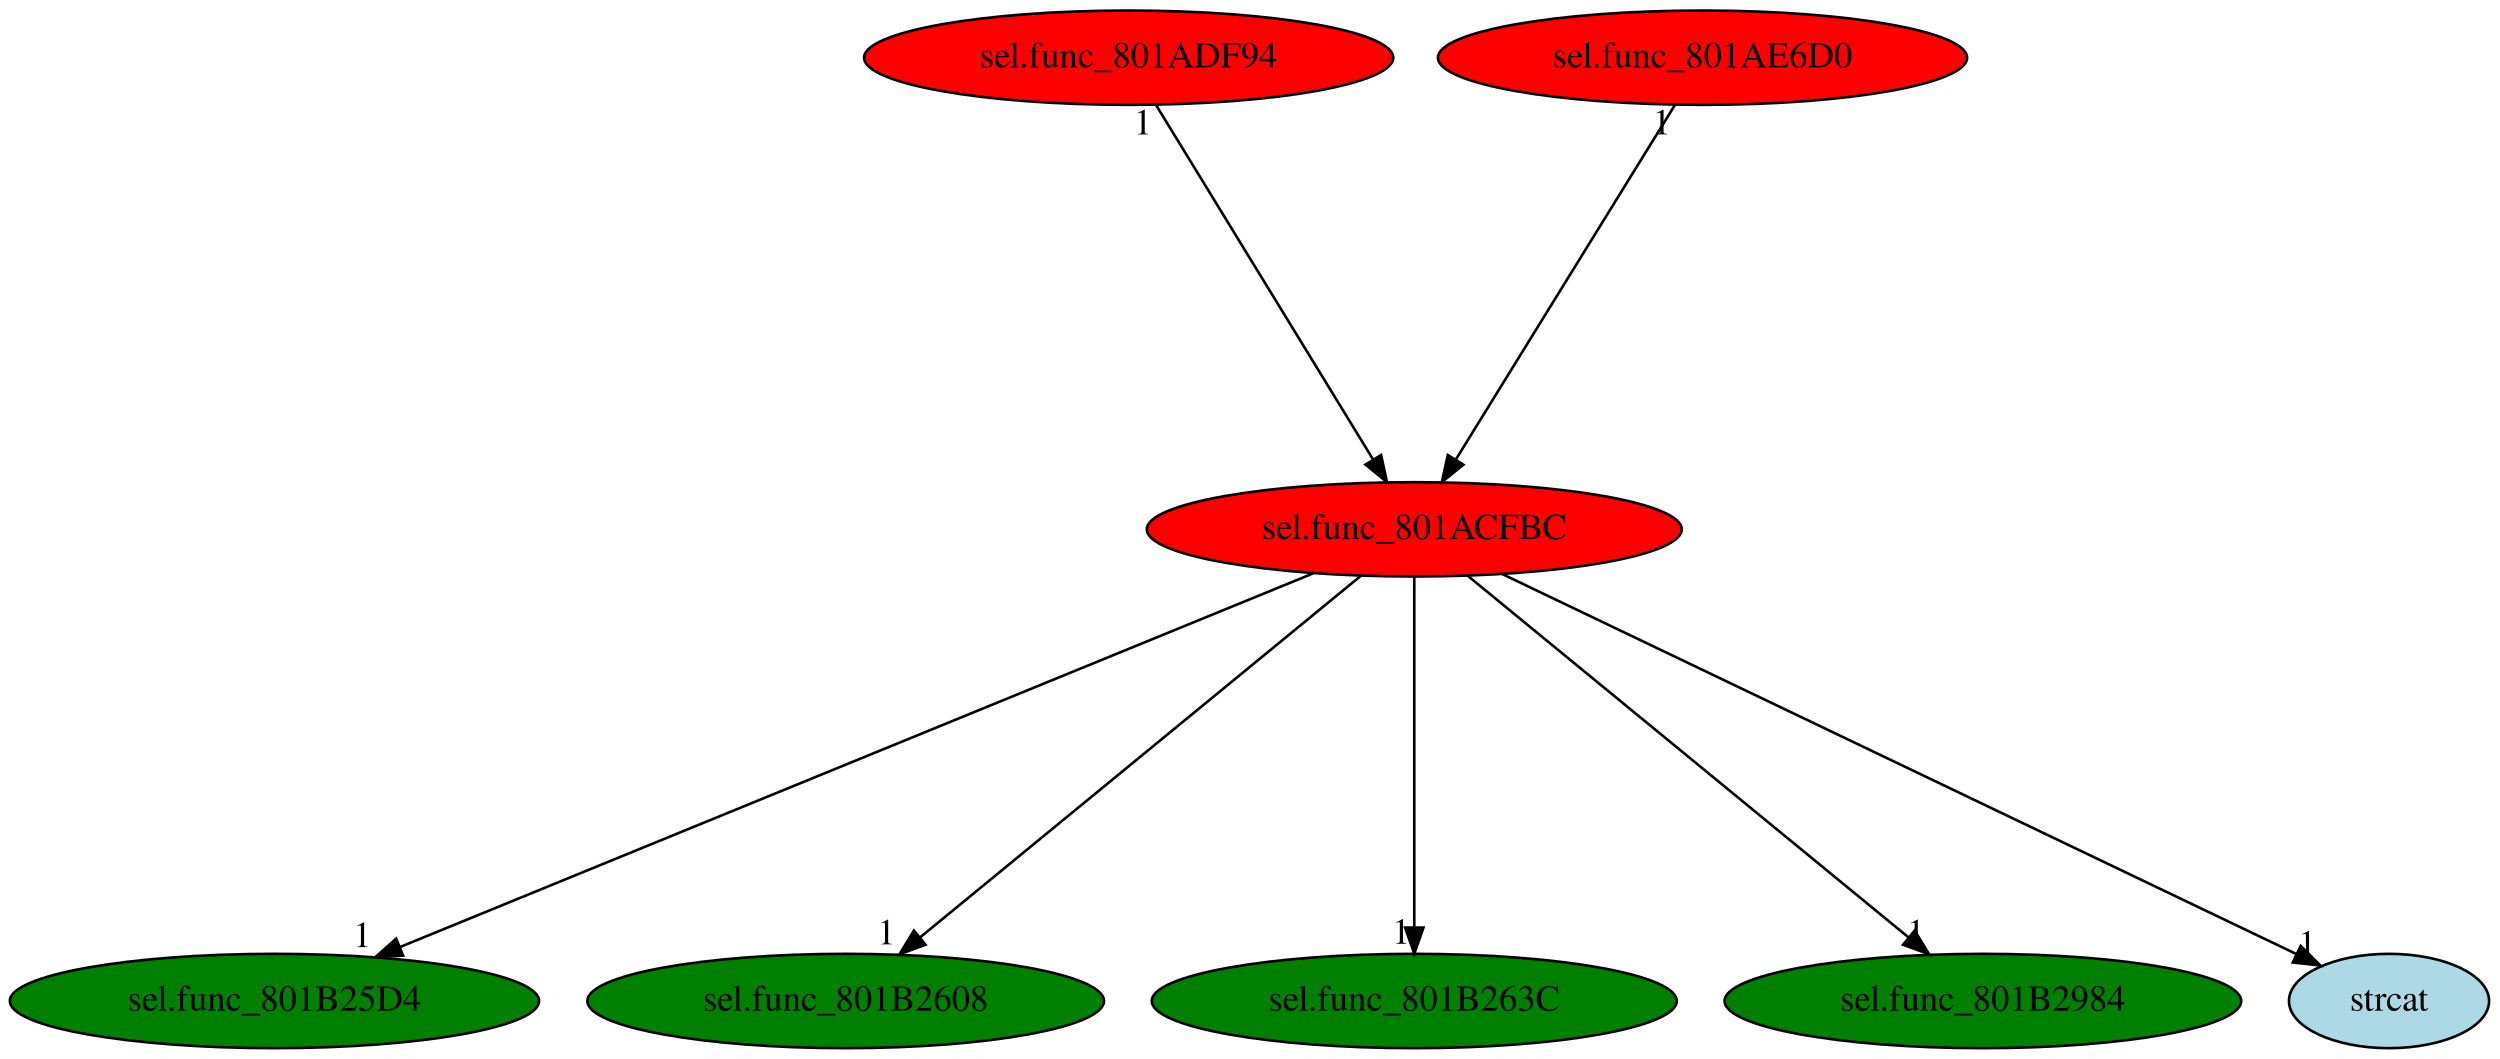
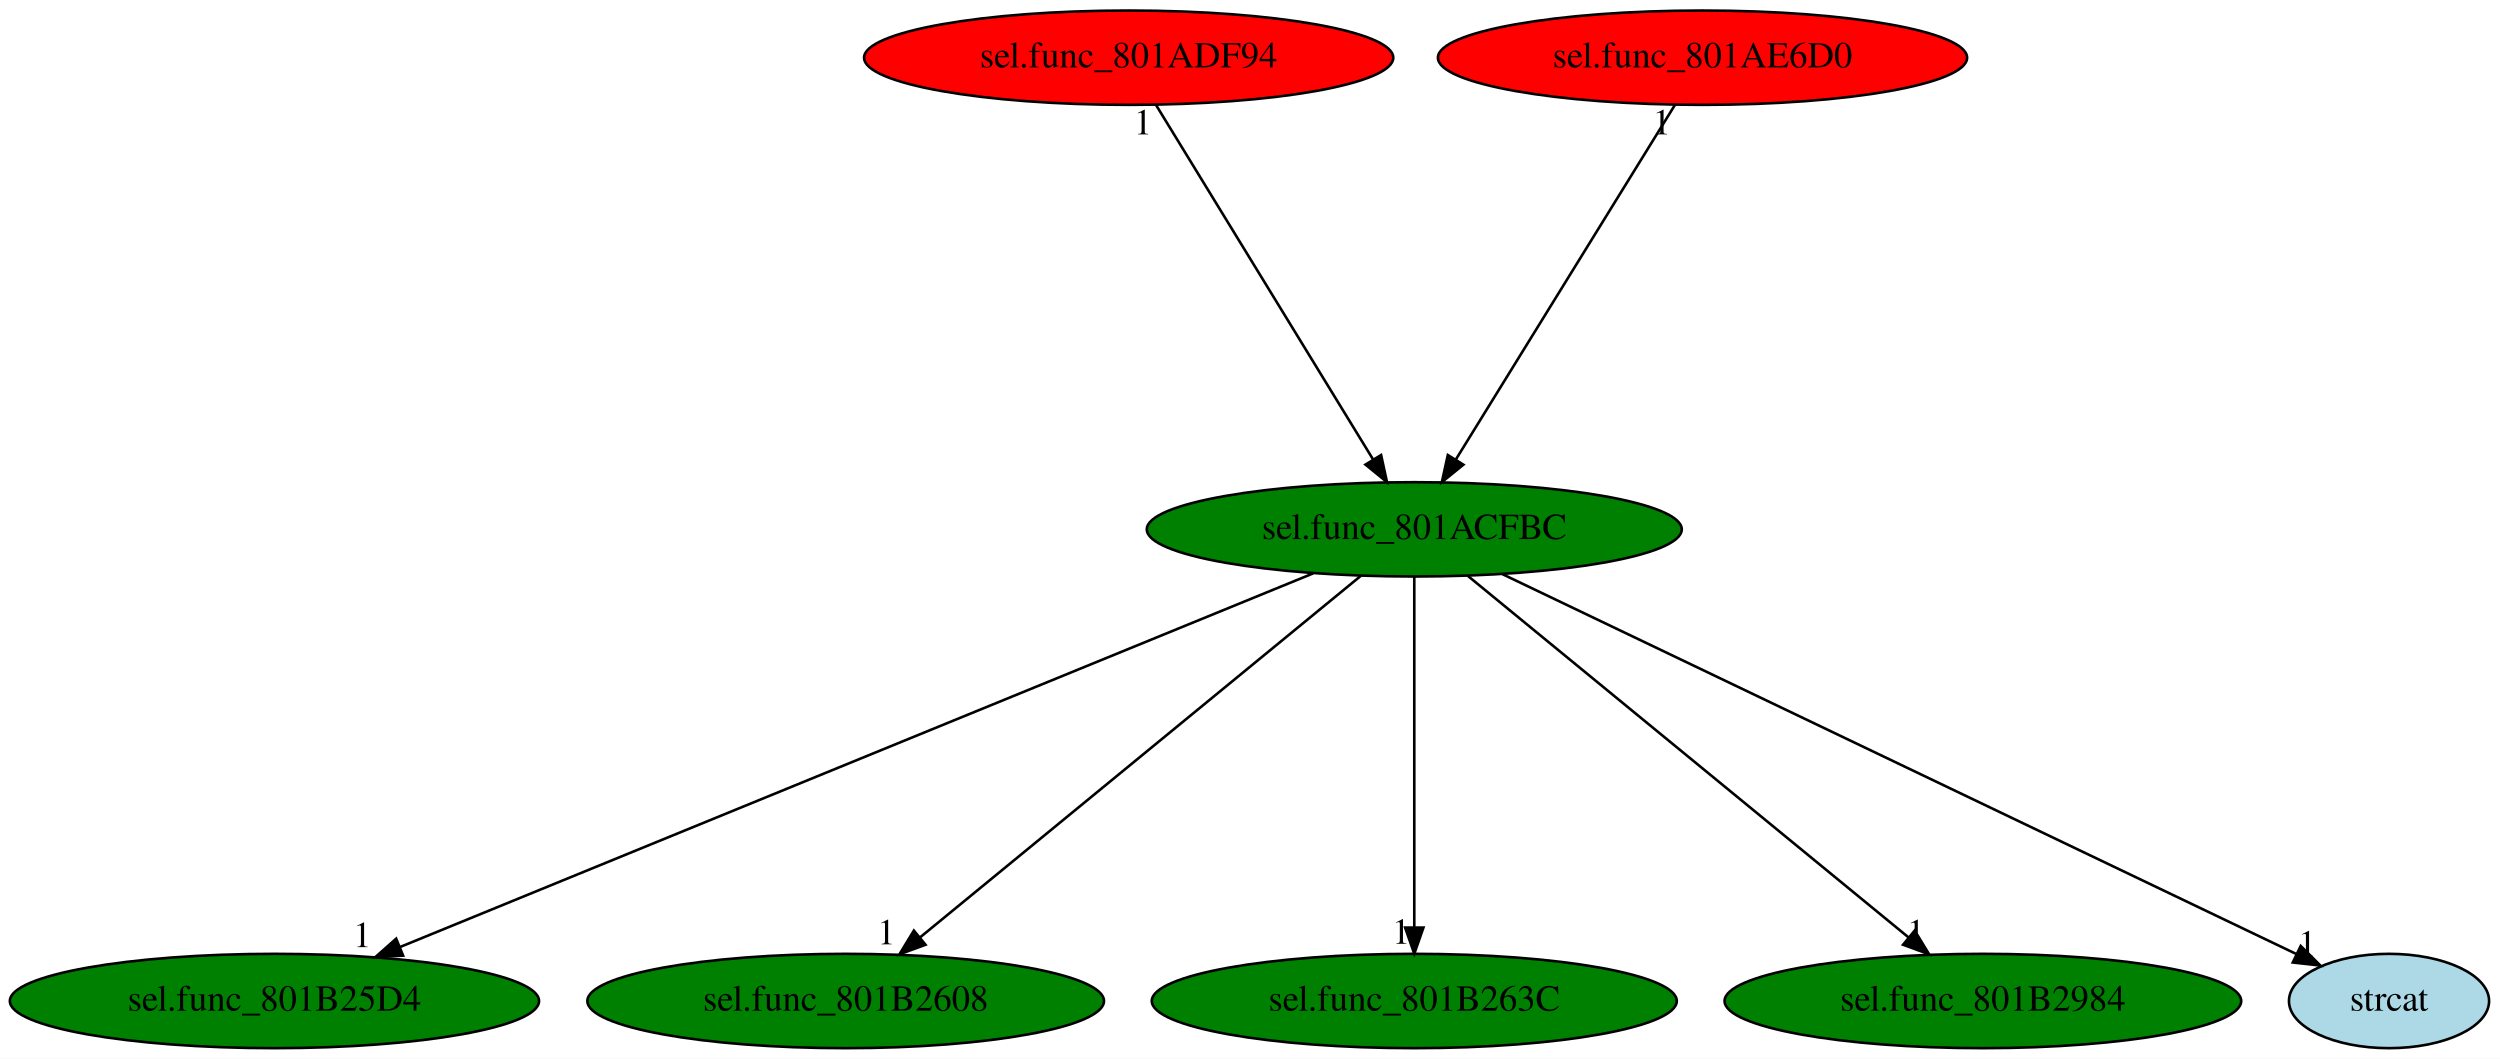
<svg xmlns="http://www.w3.org/2000/svg" xmlns:xlink="http://www.w3.org/1999/xlink" width="954pt" height="404pt" viewBox="0.00 0.00 954.09 404.00">
  <g id="graph0" class="graph" transform="scale(1 1) rotate(0) translate(4 400)">
    <polygon fill="white" stroke="transparent" points="-4,4 -4,-400 950.09,-400 950.09,4 -4,4" />
    <g id="node1" class="node">
-       <ellipse fill="red" stroke="black" cx="535.74" cy="-198" rx="102.08" ry="18" />
+       <ellipse fill="green" stroke="black" cx="535.74" cy="-198" rx="102.08" ry="18" />
      <text text-anchor="middle" x="535.74" y="-194.3" font-family="Times,serif" font-size="14.00">sel.func_801ACFBC</text>
    </g>
    <g id="node2" class="node">
      <g id="a_node2">
        <a xlink:href="sel.func_801B25D4.svg" xlink:title="sel.func_801B25D4">
          <ellipse fill="green" stroke="black" cx="100.74" cy="-18" rx="100.98" ry="18" />
          <text text-anchor="middle" x="100.74" y="-14.3" font-family="Times,serif" font-size="14.00">sel.func_801B25D4</text>
        </a>
      </g>
    </g>
    <g id="edge1" class="edge">
      <path fill="none" stroke="black" d="M497.14,-181.2C417.57,-148.65 235.52,-74.15 148.62,-38.59" />
      <polygon fill="black" stroke="black" points="149.84,-35.31 139.26,-34.76 147.19,-41.79 149.84,-35.31" />
      <text text-anchor="middle" x="134.26" y="-38.56" font-family="Times,serif" font-size="14.00">1</text>
    </g>
    <g id="node3" class="node">
      <g id="a_node3">
        <a xlink:href="sel.func_801B2608.svg" xlink:title="sel.func_801B2608">
          <ellipse fill="green" stroke="black" cx="318.74" cy="-18" rx="98.58" ry="18" />
          <text text-anchor="middle" x="318.74" y="-14.3" font-family="Times,serif" font-size="14.00">sel.func_801B2608</text>
        </a>
      </g>
    </g>
    <g id="edge2" class="edge">
      <path fill="none" stroke="black" d="M515.33,-180.25C476.39,-148.32 391.46,-78.65 347.06,-42.23" />
      <polygon fill="black" stroke="black" points="349.21,-39.47 339.26,-35.83 344.77,-44.88 349.21,-39.47" />
      <text text-anchor="middle" x="334.26" y="-39.63" font-family="Times,serif" font-size="14.00">1</text>
    </g>
    <g id="node4" class="node">
      <g id="a_node4">
        <a xlink:href="sel.func_801B263C.svg" xlink:title="sel.func_801B263C">
          <ellipse fill="green" stroke="black" cx="535.74" cy="-18" rx="100.18" ry="18" />
          <text text-anchor="middle" x="535.74" y="-14.3" font-family="Times,serif" font-size="14.00">sel.func_801B263C</text>
        </a>
      </g>
    </g>
    <g id="edge3" class="edge">
      <path fill="none" stroke="black" d="M535.74,-179.93C535.74,-148.97 535.74,-83.3 535.74,-46.13" />
      <polygon fill="black" stroke="black" points="539.24,-46.02 535.74,-36.02 532.24,-46.02 539.24,-46.02" />
      <text text-anchor="middle" x="530.74" y="-39.82" font-family="Times,serif" font-size="14.00">1</text>
    </g>
    <g id="node5" class="node">
      <g id="a_node5">
        <a xlink:href="sel.func_801B2984.svg" xlink:title="sel.func_801B2984">
          <ellipse fill="green" stroke="black" cx="752.74" cy="-18" rx="98.58" ry="18" />
          <text text-anchor="middle" x="752.74" y="-14.3" font-family="Times,serif" font-size="14.00">sel.func_801B2984</text>
        </a>
      </g>
    </g>
    <g id="edge4" class="edge">
      <path fill="none" stroke="black" d="M556.16,-180.25C595.09,-148.32 680.03,-78.65 724.42,-42.23" />
      <polygon fill="black" stroke="black" points="726.71,-44.88 732.22,-35.83 722.27,-39.47 726.71,-44.88" />
      <text text-anchor="middle" x="727.22" y="-39.63" font-family="Times,serif" font-size="14.00">1</text>
    </g>
    <g id="node6" class="node">
      <g id="a_node6">
        <a xlink:href="strcat.svg" xlink:title="strcat">
          <ellipse fill="lightblue" stroke="black" cx="907.74" cy="-18" rx="38.19" ry="18" />
          <text text-anchor="middle" x="907.74" y="-14.3" font-family="Times,serif" font-size="14.00">strcat</text>
        </a>
      </g>
    </g>
    <g id="edge5" class="edge">
      <path fill="none" stroke="black" d="M569.41,-180.89C639.59,-147.31 800.91,-70.12 872.46,-35.88" />
      <polygon fill="black" stroke="black" points="874.03,-39.01 881.54,-31.54 871.01,-32.7 874.03,-39.01" />
      <text text-anchor="middle" x="876.54" y="-35.34" font-family="Times,serif" font-size="14.00">1</text>
    </g>
    <g id="node7" class="node">
      <g id="a_node7">
        <a xlink:href="sel.func_801ADF94.svg" xlink:title="sel.func_801ADF94">
          <ellipse fill="red" stroke="black" cx="426.74" cy="-378" rx="100.98" ry="18" />
          <text text-anchor="middle" x="426.74" y="-374.3" font-family="Times,serif" font-size="14.00">sel.func_801ADF94</text>
        </a>
      </g>
    </g>
    <g id="edge6" class="edge">
      <path fill="none" stroke="black" d="M437.19,-359.93C456.4,-328.57 497.41,-261.6 520,-224.71" />
      <polygon fill="black" stroke="black" points="523.08,-226.37 525.32,-216.02 517.11,-222.72 523.08,-226.37" />
      <text text-anchor="middle" x="432.19" y="-348.73" font-family="Times,serif" font-size="14.00">1</text>
    </g>
    <g id="node8" class="node">
      <g id="a_node8">
        <a xlink:href="sel.func_801AE6D0.svg" xlink:title="sel.func_801AE6D0">
          <ellipse fill="red" stroke="black" cx="645.74" cy="-378" rx="100.98" ry="18" />
          <text text-anchor="middle" x="645.74" y="-374.3" font-family="Times,serif" font-size="14.00">sel.func_801AE6D0</text>
        </a>
      </g>
    </g>
    <g id="edge7" class="edge">
      <path fill="none" stroke="black" d="M635.19,-359.93C615.81,-328.57 574.43,-261.6 551.63,-224.71" />
      <polygon fill="black" stroke="black" points="554.49,-222.68 546.26,-216.02 548.54,-226.36 554.49,-222.68" />
      <text text-anchor="middle" x="630.19" y="-348.73" font-family="Times,serif" font-size="14.00">1</text>
    </g>
  </g>
</svg>
